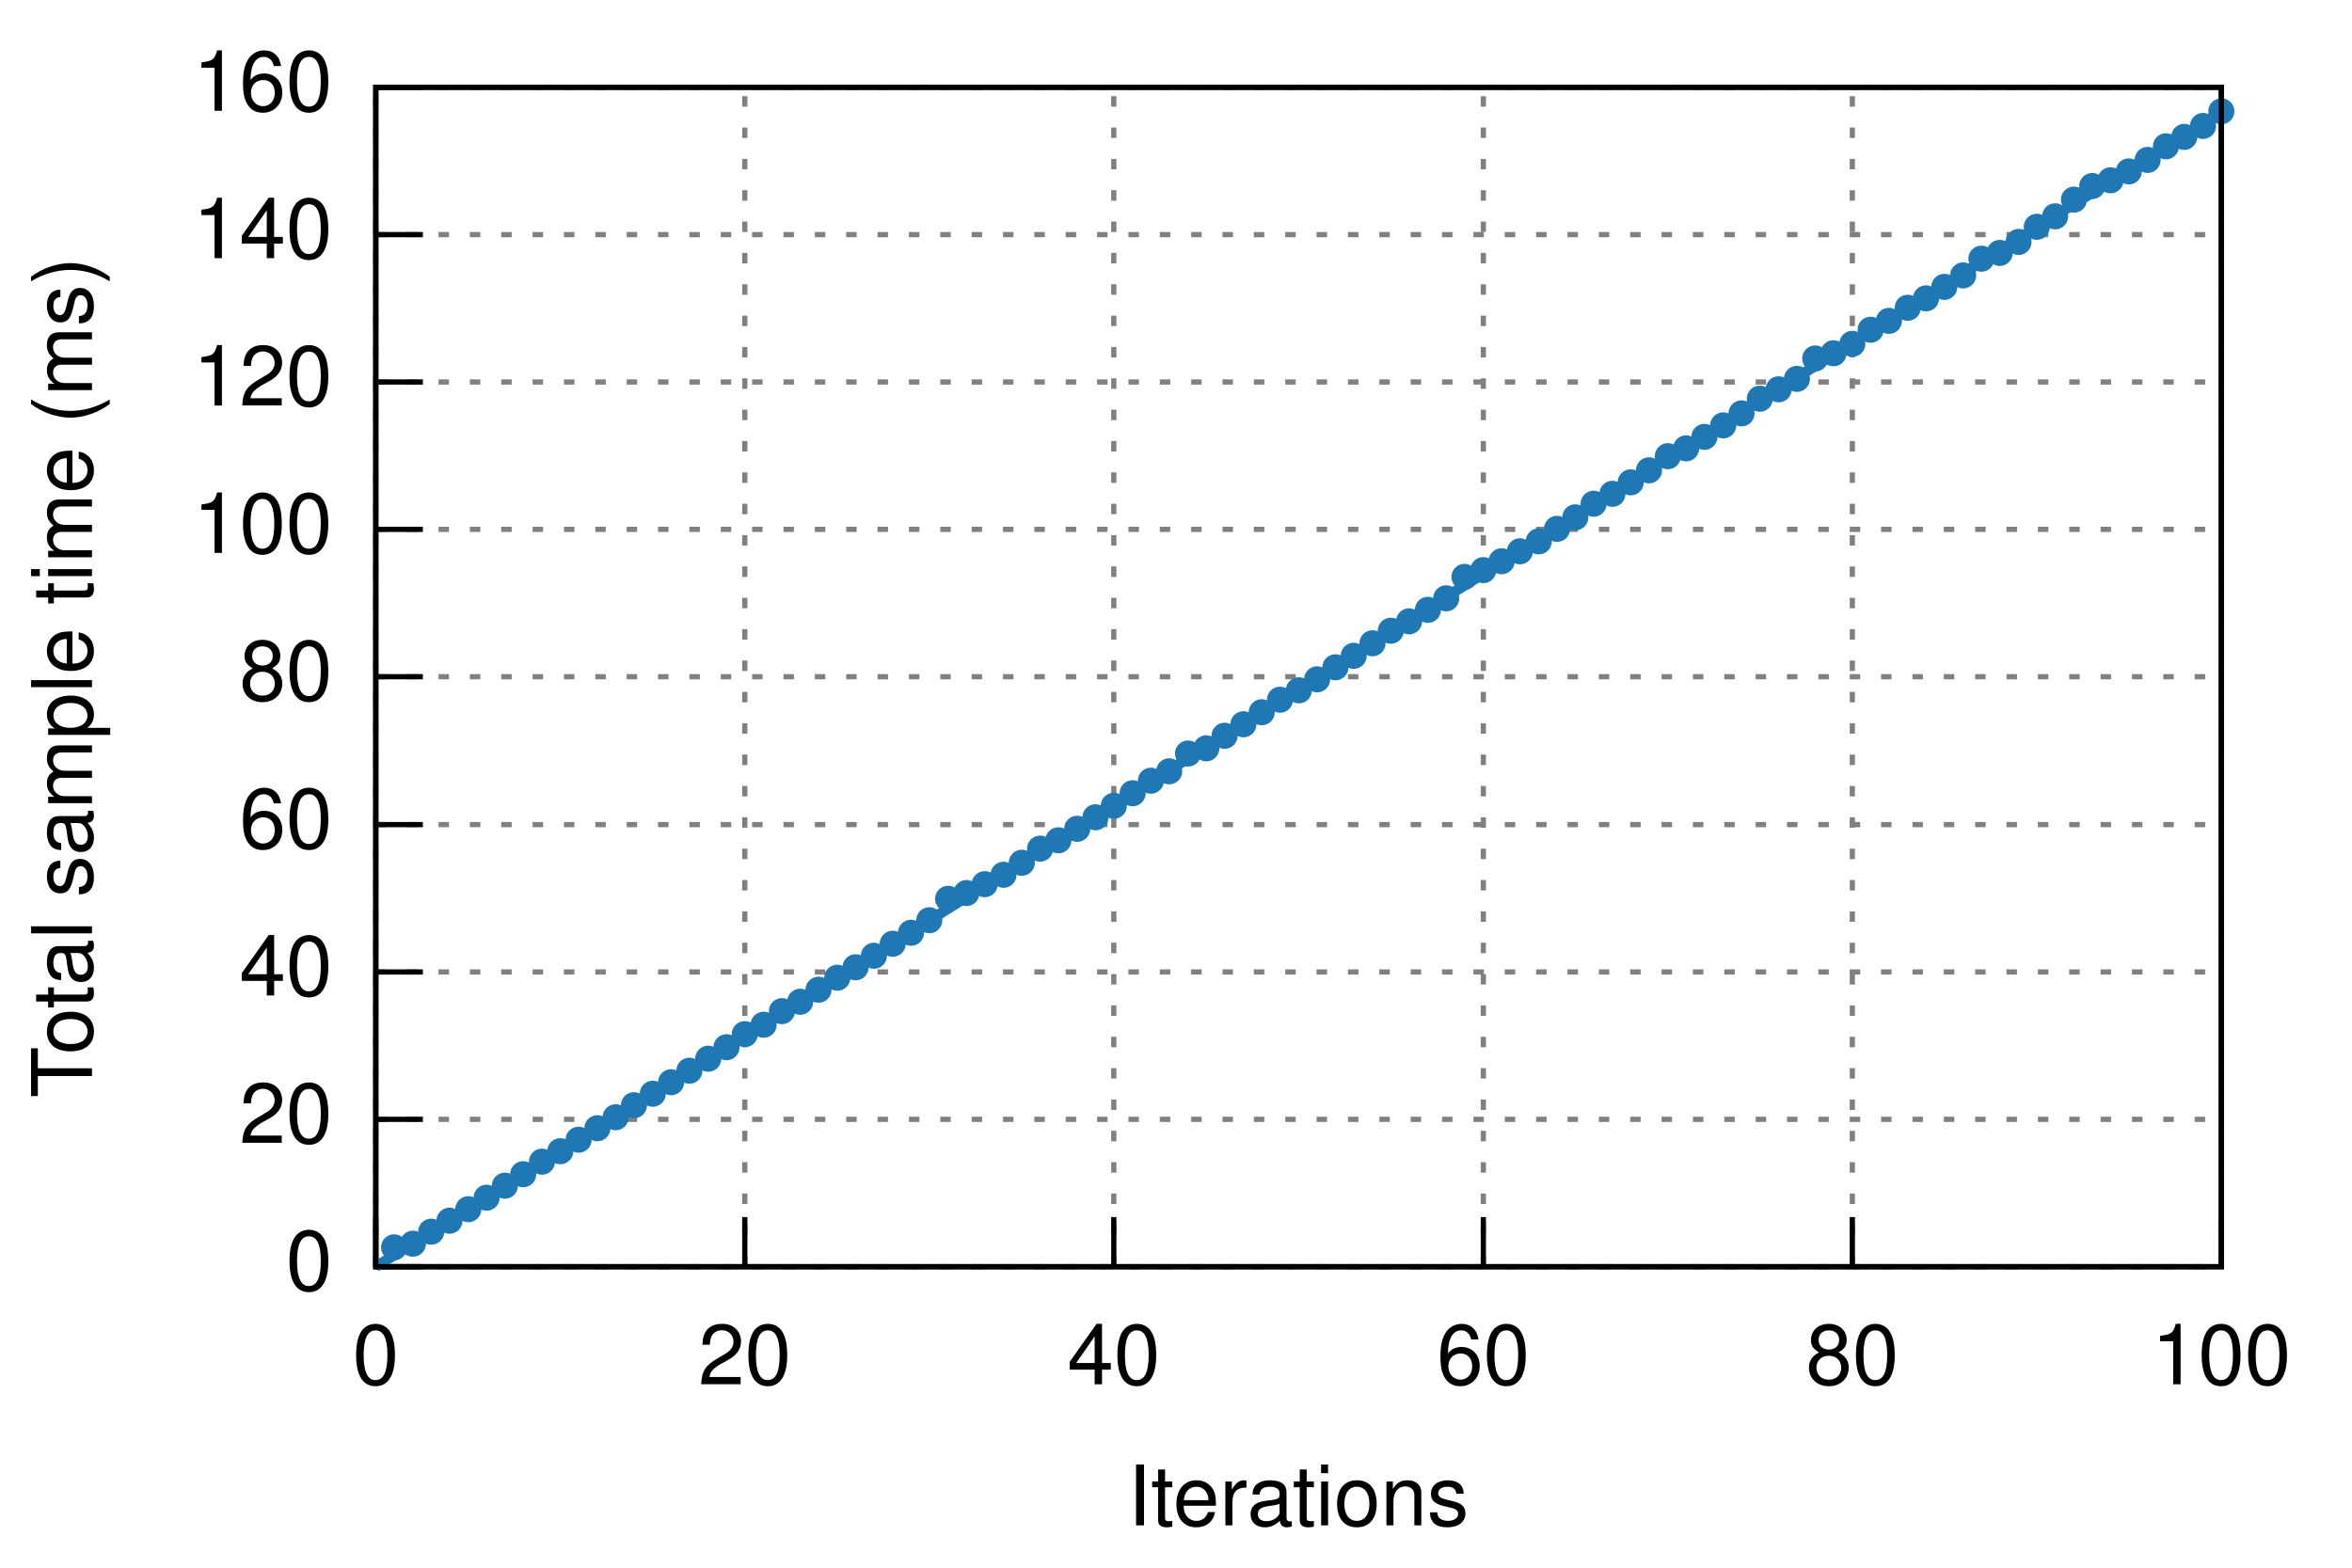
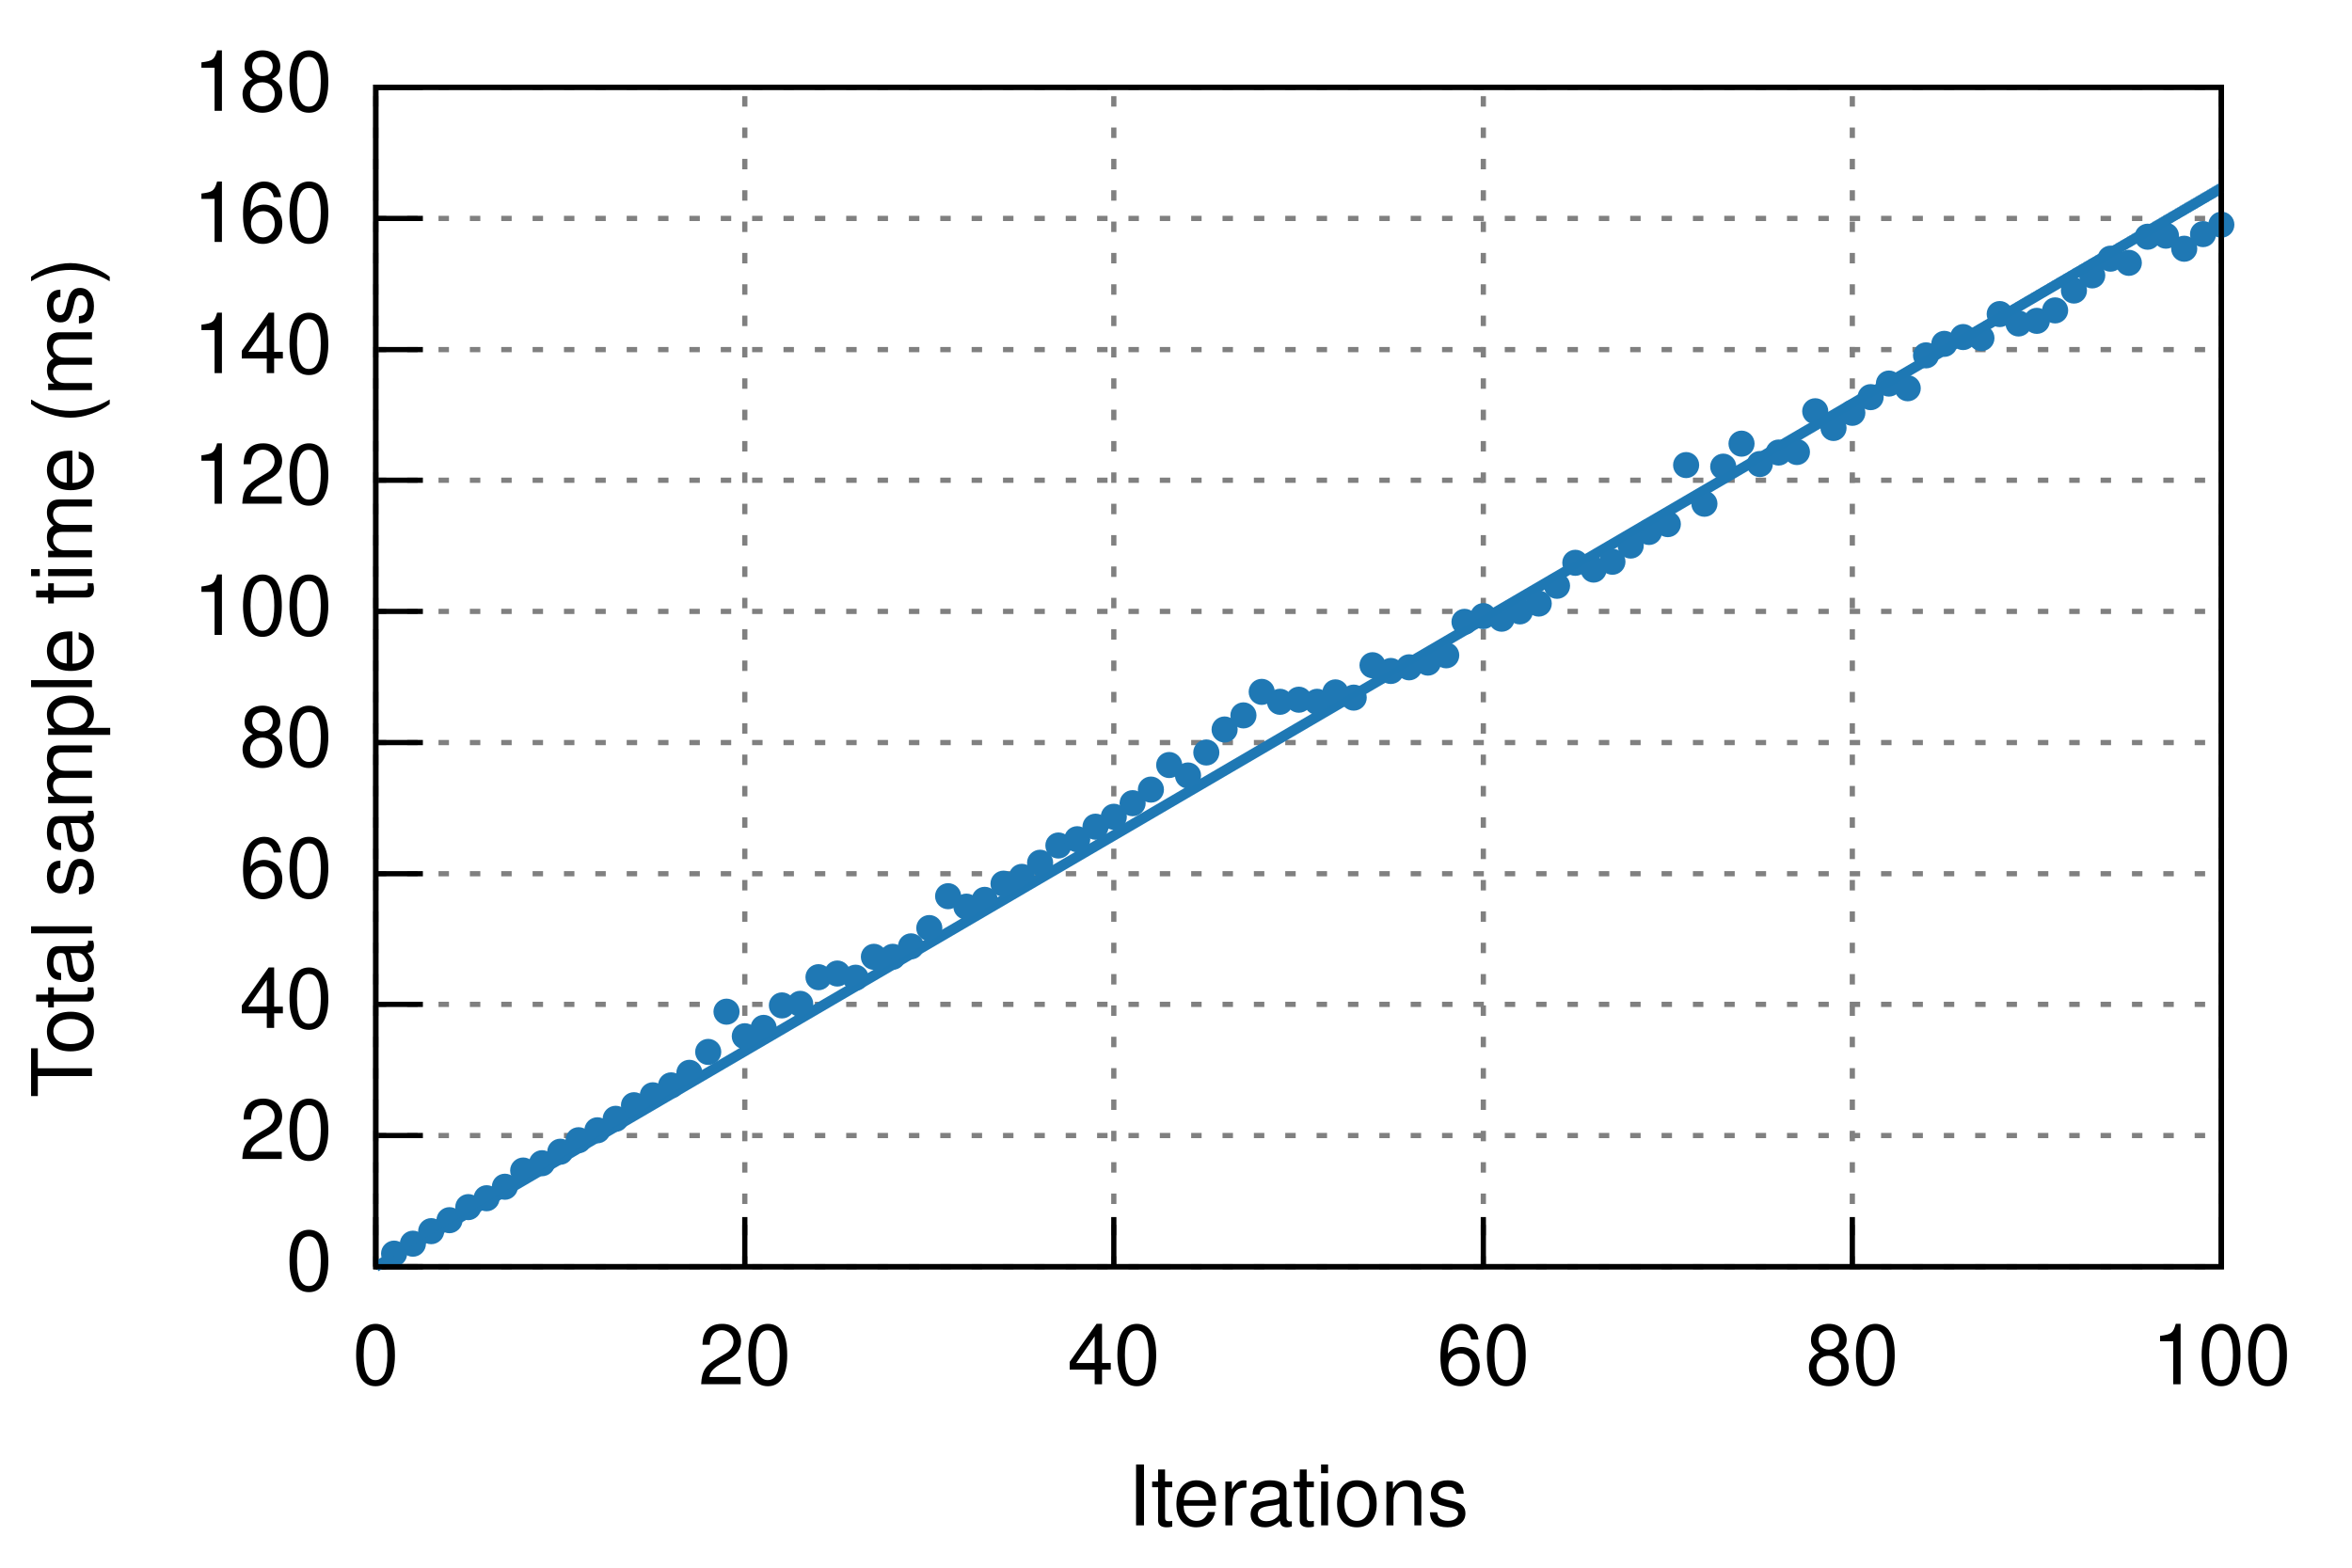
<svg xmlns="http://www.w3.org/2000/svg" xmlns:xlink="http://www.w3.org/1999/xlink" viewBox="0 0 450 300">
  <g id="gnuplot_canvas">
    <rect x="0" y="0" width="450" height="300" fill="none" />
    <defs>
      <circle id="gpDot" r="0.5" stroke-width="0.5" />
      <path id="gpPt0" stroke-width="0.222" stroke="currentColor" d="M-1,0 h2 M0,-1 v2" />
      <path id="gpPt1" stroke-width="0.222" stroke="currentColor" d="M-1,-1 L1,1 M1,-1 L-1,1" />
      <path id="gpPt2" stroke-width="0.222" stroke="currentColor" d="M-1,0 L1,0 M0,-1 L0,1 M-1,-1 L1,1 M-1,1 L1,-1" />
      <rect id="gpPt3" stroke-width="0.222" stroke="currentColor" x="-1" y="-1" width="2" height="2" />
      <rect id="gpPt4" stroke-width="0.222" stroke="currentColor" fill="currentColor" x="-1" y="-1" width="2" height="2" />
      <circle id="gpPt5" stroke-width="0.222" stroke="currentColor" cx="0" cy="0" r="1" />
      <use xlink:href="#gpPt5" id="gpPt6" fill="currentColor" stroke="none" />
      <path id="gpPt7" stroke-width="0.222" stroke="currentColor" d="M0,-1.33 L-1.33,0.67 L1.33,0.67 z" />
      <use xlink:href="#gpPt7" id="gpPt8" fill="currentColor" stroke="none" />
      <use xlink:href="#gpPt7" id="gpPt9" stroke="currentColor" transform="rotate(180)" />
      <use xlink:href="#gpPt9" id="gpPt10" fill="currentColor" stroke="none" />
      <use xlink:href="#gpPt3" id="gpPt11" stroke="currentColor" transform="rotate(45)" />
      <use xlink:href="#gpPt11" id="gpPt12" fill="currentColor" stroke="none" />
    </defs>
    <g style="fill:none; color:white; stroke:currentColor; stroke-width:1.00; stroke-linecap:butt; stroke-linejoin:miter">
</g>
    <g style="fill:none; color:black; stroke:currentColor; stroke-width:1.00; stroke-linecap:butt; stroke-linejoin:miter">
</g>
    <g style="fill:none; color:gray; stroke:currentColor; stroke-width:1.00; stroke-linecap:butt; stroke-linejoin:miter">
      <path stroke="gray" stroke-dasharray=" 2,4" class="gridline" d="M71.9,242.4 L425.0,242.4  h0.01" />
    </g>
    <g style="fill:none; color:black; stroke:currentColor; stroke-width:1.00; stroke-linecap:butt; stroke-linejoin:miter">
      <path stroke="black" d="M71.9,242.4 L80.9,242.4  h0.01" />
      <g transform="translate(63.6,246.9)" style="stroke:none; fill:black; font-family:Helvetica; font-size:12.00pt; text-anchor:end">
        <text> 0</text>
      </g>
    </g>
    <g style="fill:none; color:gray; stroke:currentColor; stroke-width:1.00; stroke-linecap:butt; stroke-linejoin:miter">
-       <path stroke="gray" stroke-dasharray=" 2,4" class="gridline" d="M71.9,214.2 L425.0,214.2  h0.01" />
-     </g>
-     <g style="fill:none; color:black; stroke:currentColor; stroke-width:1.00; stroke-linecap:butt; stroke-linejoin:miter">
-       <path stroke="black" d="M71.9,214.2 L80.9,214.2  h0.01" />
-       <g transform="translate(63.6,218.7)" style="stroke:none; fill:black; font-family:Helvetica; font-size:12.00pt; text-anchor:end">
+       <path stroke="gray" stroke-dasharray=" 2,4" class="gridline" d="M71.9,217.3 L425.0,217.3  h0.01" />
+     </g>
+     <g style="fill:none; color:black; stroke:currentColor; stroke-width:1.00; stroke-linecap:butt; stroke-linejoin:miter">
+       <path stroke="black" d="M71.9,217.3 L80.9,217.3  h0.01" />
+       <g transform="translate(63.6,221.8)" style="stroke:none; fill:black; font-family:Helvetica; font-size:12.00pt; text-anchor:end">
        <text> 20</text>
      </g>
    </g>
    <g style="fill:none; color:gray; stroke:currentColor; stroke-width:1.00; stroke-linecap:butt; stroke-linejoin:miter">
-       <path stroke="gray" stroke-dasharray=" 2,4" class="gridline" d="M71.9,186.0 L425.0,186.0  h0.01" />
-     </g>
-     <g style="fill:none; color:black; stroke:currentColor; stroke-width:1.00; stroke-linecap:butt; stroke-linejoin:miter">
-       <path stroke="black" d="M71.9,186.0 L80.9,186.0  h0.01" />
-       <g transform="translate(63.6,190.5)" style="stroke:none; fill:black; font-family:Helvetica; font-size:12.00pt; text-anchor:end">
+       <path stroke="gray" stroke-dasharray=" 2,4" class="gridline" d="M71.9,192.2 L425.0,192.2  h0.01" />
+     </g>
+     <g style="fill:none; color:black; stroke:currentColor; stroke-width:1.00; stroke-linecap:butt; stroke-linejoin:miter">
+       <path stroke="black" d="M71.9,192.2 L80.9,192.2  h0.01" />
+       <g transform="translate(63.6,196.7)" style="stroke:none; fill:black; font-family:Helvetica; font-size:12.00pt; text-anchor:end">
        <text> 40</text>
      </g>
    </g>
    <g style="fill:none; color:gray; stroke:currentColor; stroke-width:1.00; stroke-linecap:butt; stroke-linejoin:miter">
-       <path stroke="gray" stroke-dasharray=" 2,4" class="gridline" d="M71.9,157.8 L425.0,157.8  h0.01" />
-     </g>
-     <g style="fill:none; color:black; stroke:currentColor; stroke-width:1.00; stroke-linecap:butt; stroke-linejoin:miter">
-       <path stroke="black" d="M71.9,157.8 L80.9,157.8  h0.01" />
-       <g transform="translate(63.6,162.3)" style="stroke:none; fill:black; font-family:Helvetica; font-size:12.00pt; text-anchor:end">
+       <path stroke="gray" stroke-dasharray=" 2,4" class="gridline" d="M71.9,167.2 L425.0,167.2  h0.01" />
+     </g>
+     <g style="fill:none; color:black; stroke:currentColor; stroke-width:1.00; stroke-linecap:butt; stroke-linejoin:miter">
+       <path stroke="black" d="M71.9,167.2 L80.9,167.2  h0.01" />
+       <g transform="translate(63.6,171.7)" style="stroke:none; fill:black; font-family:Helvetica; font-size:12.00pt; text-anchor:end">
        <text> 60</text>
      </g>
    </g>
    <g style="fill:none; color:gray; stroke:currentColor; stroke-width:1.00; stroke-linecap:butt; stroke-linejoin:miter">
-       <path stroke="gray" stroke-dasharray=" 2,4" class="gridline" d="M71.9,129.5 L425.0,129.5  h0.01" />
-     </g>
-     <g style="fill:none; color:black; stroke:currentColor; stroke-width:1.00; stroke-linecap:butt; stroke-linejoin:miter">
-       <path stroke="black" d="M71.9,129.5 L80.9,129.5  h0.01" />
-       <g transform="translate(63.6,134.0)" style="stroke:none; fill:black; font-family:Helvetica; font-size:12.00pt; text-anchor:end">
+       <path stroke="gray" stroke-dasharray=" 2,4" class="gridline" d="M71.9,142.1 L425.0,142.1  h0.01" />
+     </g>
+     <g style="fill:none; color:black; stroke:currentColor; stroke-width:1.00; stroke-linecap:butt; stroke-linejoin:miter">
+       <path stroke="black" d="M71.9,142.1 L80.9,142.1  h0.01" />
+       <g transform="translate(63.6,146.6)" style="stroke:none; fill:black; font-family:Helvetica; font-size:12.00pt; text-anchor:end">
        <text> 80</text>
      </g>
    </g>
    <g style="fill:none; color:gray; stroke:currentColor; stroke-width:1.00; stroke-linecap:butt; stroke-linejoin:miter">
-       <path stroke="gray" stroke-dasharray=" 2,4" class="gridline" d="M71.9,101.3 L425.0,101.3  h0.01" />
-     </g>
-     <g style="fill:none; color:black; stroke:currentColor; stroke-width:1.00; stroke-linecap:butt; stroke-linejoin:miter">
-       <path stroke="black" d="M71.9,101.3 L80.9,101.3  h0.01" />
-       <g transform="translate(63.6,105.8)" style="stroke:none; fill:black; font-family:Helvetica; font-size:12.00pt; text-anchor:end">
+       <path stroke="gray" stroke-dasharray=" 2,4" class="gridline" d="M71.9,117.0 L425.0,117.0  h0.01" />
+     </g>
+     <g style="fill:none; color:black; stroke:currentColor; stroke-width:1.00; stroke-linecap:butt; stroke-linejoin:miter">
+       <path stroke="black" d="M71.9,117.0 L80.9,117.0  h0.01" />
+       <g transform="translate(63.6,121.5)" style="stroke:none; fill:black; font-family:Helvetica; font-size:12.00pt; text-anchor:end">
        <text> 100</text>
      </g>
    </g>
    <g style="fill:none; color:gray; stroke:currentColor; stroke-width:1.00; stroke-linecap:butt; stroke-linejoin:miter">
-       <path stroke="gray" stroke-dasharray=" 2,4" class="gridline" d="M71.9,73.1 L425.0,73.1  h0.01" />
-     </g>
-     <g style="fill:none; color:black; stroke:currentColor; stroke-width:1.00; stroke-linecap:butt; stroke-linejoin:miter">
-       <path stroke="black" d="M71.9,73.1 L80.9,73.1  h0.01" />
-       <g transform="translate(63.6,77.6)" style="stroke:none; fill:black; font-family:Helvetica; font-size:12.00pt; text-anchor:end">
+       <path stroke="gray" stroke-dasharray=" 2,4" class="gridline" d="M71.9,91.9 L425.0,91.9  h0.01" />
+     </g>
+     <g style="fill:none; color:black; stroke:currentColor; stroke-width:1.00; stroke-linecap:butt; stroke-linejoin:miter">
+       <path stroke="black" d="M71.9,91.9 L80.9,91.9  h0.01" />
+       <g transform="translate(63.6,96.4)" style="stroke:none; fill:black; font-family:Helvetica; font-size:12.00pt; text-anchor:end">
        <text> 120</text>
      </g>
    </g>
    <g style="fill:none; color:gray; stroke:currentColor; stroke-width:1.00; stroke-linecap:butt; stroke-linejoin:miter">
-       <path stroke="gray" stroke-dasharray=" 2,4" class="gridline" d="M71.9,44.9 L425.0,44.9  h0.01" />
-     </g>
-     <g style="fill:none; color:black; stroke:currentColor; stroke-width:1.00; stroke-linecap:butt; stroke-linejoin:miter">
-       <path stroke="black" d="M71.9,44.9 L80.9,44.9  h0.01" />
-       <g transform="translate(63.6,49.4)" style="stroke:none; fill:black; font-family:Helvetica; font-size:12.00pt; text-anchor:end">
+       <path stroke="gray" stroke-dasharray=" 2,4" class="gridline" d="M71.9,66.9 L425.0,66.9  h0.01" />
+     </g>
+     <g style="fill:none; color:black; stroke:currentColor; stroke-width:1.00; stroke-linecap:butt; stroke-linejoin:miter">
+       <path stroke="black" d="M71.9,66.9 L80.9,66.9  h0.01" />
+       <g transform="translate(63.6,71.4)" style="stroke:none; fill:black; font-family:Helvetica; font-size:12.00pt; text-anchor:end">
        <text> 140</text>
+       </g>
+     </g>
+     <g style="fill:none; color:gray; stroke:currentColor; stroke-width:1.00; stroke-linecap:butt; stroke-linejoin:miter">
+       <path stroke="gray" stroke-dasharray=" 2,4" class="gridline" d="M71.9,41.8 L425.0,41.8  h0.01" />
+     </g>
+     <g style="fill:none; color:black; stroke:currentColor; stroke-width:1.00; stroke-linecap:butt; stroke-linejoin:miter">
+       <path stroke="black" d="M71.9,41.8 L80.9,41.8  h0.01" />
+       <g transform="translate(63.6,46.3)" style="stroke:none; fill:black; font-family:Helvetica; font-size:12.00pt; text-anchor:end">
+         <text> 160</text>
      </g>
    </g>
    <g style="fill:none; color:gray; stroke:currentColor; stroke-width:1.00; stroke-linecap:butt; stroke-linejoin:miter">
      <path stroke="gray" stroke-dasharray=" 2,4" class="gridline" d="M71.9,16.7 L425.0,16.7  h0.01" />
    </g>
    <g style="fill:none; color:black; stroke:currentColor; stroke-width:1.00; stroke-linecap:butt; stroke-linejoin:miter">
      <path stroke="black" d="M71.9,16.7 L80.9,16.7  h0.01" />
      <g transform="translate(63.6,21.2)" style="stroke:none; fill:black; font-family:Helvetica; font-size:12.00pt; text-anchor:end">
-         <text> 160</text>
+         <text> 180</text>
      </g>
    </g>
    <g style="fill:none; color:gray; stroke:currentColor; stroke-width:1.00; stroke-linecap:butt; stroke-linejoin:miter">
      <path stroke="gray" stroke-dasharray=" 2,4" class="gridline" d="M71.9,242.4 L71.9,16.7  h0.01" />
    </g>
    <g style="fill:none; color:black; stroke:currentColor; stroke-width:1.00; stroke-linecap:butt; stroke-linejoin:miter">
      <path stroke="black" d="M71.9,242.4 L71.9,233.4  h0.01" />
      <g transform="translate(71.9,264.9)" style="stroke:none; fill:black; font-family:Helvetica; font-size:12.00pt; text-anchor:middle">
        <text> 0</text>
      </g>
    </g>
    <g style="fill:none; color:gray; stroke:currentColor; stroke-width:1.00; stroke-linecap:butt; stroke-linejoin:miter">
      <path stroke="gray" stroke-dasharray=" 2,4" class="gridline" d="M142.5,242.4 L142.5,16.7  h0.01" />
    </g>
    <g style="fill:none; color:black; stroke:currentColor; stroke-width:1.00; stroke-linecap:butt; stroke-linejoin:miter">
      <path stroke="black" d="M142.5,242.4 L142.5,233.4  h0.01" />
      <g transform="translate(142.5,264.9)" style="stroke:none; fill:black; font-family:Helvetica; font-size:12.00pt; text-anchor:middle">
        <text> 20</text>
      </g>
    </g>
    <g style="fill:none; color:gray; stroke:currentColor; stroke-width:1.00; stroke-linecap:butt; stroke-linejoin:miter">
      <path stroke="gray" stroke-dasharray=" 2,4" class="gridline" d="M213.1,242.4 L213.1,16.7  h0.01" />
    </g>
    <g style="fill:none; color:black; stroke:currentColor; stroke-width:1.00; stroke-linecap:butt; stroke-linejoin:miter">
      <path stroke="black" d="M213.1,242.4 L213.1,233.4  h0.01" />
      <g transform="translate(213.1,264.9)" style="stroke:none; fill:black; font-family:Helvetica; font-size:12.00pt; text-anchor:middle">
        <text> 40</text>
      </g>
    </g>
    <g style="fill:none; color:gray; stroke:currentColor; stroke-width:1.00; stroke-linecap:butt; stroke-linejoin:miter">
      <path stroke="gray" stroke-dasharray=" 2,4" class="gridline" d="M283.8,242.4 L283.8,16.7  h0.01" />
    </g>
    <g style="fill:none; color:black; stroke:currentColor; stroke-width:1.00; stroke-linecap:butt; stroke-linejoin:miter">
      <path stroke="black" d="M283.8,242.4 L283.8,233.4  h0.01" />
      <g transform="translate(283.8,264.9)" style="stroke:none; fill:black; font-family:Helvetica; font-size:12.00pt; text-anchor:middle">
        <text> 60</text>
      </g>
    </g>
    <g style="fill:none; color:gray; stroke:currentColor; stroke-width:1.00; stroke-linecap:butt; stroke-linejoin:miter">
      <path stroke="gray" stroke-dasharray=" 2,4" class="gridline" d="M354.4,242.4 L354.4,16.7  h0.01" />
    </g>
    <g style="fill:none; color:black; stroke:currentColor; stroke-width:1.00; stroke-linecap:butt; stroke-linejoin:miter">
      <path stroke="black" d="M354.4,242.4 L354.4,233.4  h0.01" />
      <g transform="translate(354.4,264.9)" style="stroke:none; fill:black; font-family:Helvetica; font-size:12.00pt; text-anchor:middle">
        <text> 80</text>
      </g>
    </g>
    <g style="fill:none; color:gray; stroke:currentColor; stroke-width:1.00; stroke-linecap:butt; stroke-linejoin:miter">
      <path stroke="gray" stroke-dasharray=" 2,4" class="gridline" d="M425.0,242.4 L425.0,16.7  h0.01" />
    </g>
    <g style="fill:none; color:black; stroke:currentColor; stroke-width:1.00; stroke-linecap:butt; stroke-linejoin:miter">
      <path stroke="black" d="M425.0,242.4 L425.0,233.4  h0.01" />
      <g transform="translate(425.0,264.9)" style="stroke:none; fill:black; font-family:Helvetica; font-size:12.00pt; text-anchor:middle">
        <text> 100</text>
      </g>
      <path stroke="black" d="M71.9,16.7 L71.9,242.4 L425.0,242.4 L425.0,16.7 L71.9,16.7 Z  h0.01" />
      <g transform="translate(17.6,129.6) rotate(270)" style="stroke:none; fill:black; font-family:Helvetica; font-size:12.00pt; text-anchor:middle">
        <text>Total sample time (ms)</text>
      </g>
      <g transform="translate(248.4,291.9)" style="stroke:none; fill:black; font-family:Helvetica; font-size:12.00pt; text-anchor:middle">
        <text>Iterations</text>
      </g>
    </g>
    <g id="gnuplot_plot_1">
      <g style="fill:none; color:red; stroke:currentColor; stroke-width:1.00; stroke-linecap:butt; stroke-linejoin:miter">
-         <use xlink:href="#gpPt6" transform="translate(75.4,238.7) scale(2.25)" color="rgb( 31, 120, 180)" />
+         <use xlink:href="#gpPt6" transform="translate(75.4,239.9) scale(2.25)" color="rgb( 31, 120, 180)" />
        <use xlink:href="#gpPt6" transform="translate(79.0,238.0) scale(2.25)" color="rgb( 31, 120, 180)" />
-         <use xlink:href="#gpPt6" transform="translate(82.5,235.7) scale(2.25)" color="rgb( 31, 120, 180)" />
-         <use xlink:href="#gpPt6" transform="translate(86.0,233.6) scale(2.25)" color="rgb( 31, 120, 180)" />
-         <use xlink:href="#gpPt6" transform="translate(89.6,231.4) scale(2.25)" color="rgb( 31, 120, 180)" />
-         <use xlink:href="#gpPt6" transform="translate(93.1,229.2) scale(2.25)" color="rgb( 31, 120, 180)" />
-         <use xlink:href="#gpPt6" transform="translate(96.6,226.9) scale(2.25)" color="rgb( 31, 120, 180)" />
-         <use xlink:href="#gpPt6" transform="translate(100.1,224.7) scale(2.25)" color="rgb( 31, 120, 180)" />
-         <use xlink:href="#gpPt6" transform="translate(103.7,222.3) scale(2.25)" color="rgb( 31, 120, 180)" />
-         <use xlink:href="#gpPt6" transform="translate(107.2,220.3) scale(2.25)" color="rgb( 31, 120, 180)" />
-         <use xlink:href="#gpPt6" transform="translate(110.7,218.1) scale(2.25)" color="rgb( 31, 120, 180)" />
-         <use xlink:href="#gpPt6" transform="translate(114.3,215.9) scale(2.25)" color="rgb( 31, 120, 180)" />
-         <use xlink:href="#gpPt6" transform="translate(117.8,213.8) scale(2.25)" color="rgb( 31, 120, 180)" />
+         <use xlink:href="#gpPt6" transform="translate(82.5,235.6) scale(2.25)" color="rgb( 31, 120, 180)" />
+         <use xlink:href="#gpPt6" transform="translate(86.0,233.5) scale(2.25)" color="rgb( 31, 120, 180)" />
+         <use xlink:href="#gpPt6" transform="translate(89.6,231.0) scale(2.25)" color="rgb( 31, 120, 180)" />
+         <use xlink:href="#gpPt6" transform="translate(93.1,229.3) scale(2.25)" color="rgb( 31, 120, 180)" />
+         <use xlink:href="#gpPt6" transform="translate(96.6,227.1) scale(2.25)" color="rgb( 31, 120, 180)" />
+         <use xlink:href="#gpPt6" transform="translate(100.1,224.0) scale(2.25)" color="rgb( 31, 120, 180)" />
+         <use xlink:href="#gpPt6" transform="translate(103.7,222.6) scale(2.25)" color="rgb( 31, 120, 180)" />
+         <use xlink:href="#gpPt6" transform="translate(107.2,220.4) scale(2.25)" color="rgb( 31, 120, 180)" />
+         <use xlink:href="#gpPt6" transform="translate(110.7,218.2) scale(2.25)" color="rgb( 31, 120, 180)" />
+         <use xlink:href="#gpPt6" transform="translate(114.3,216.3) scale(2.25)" color="rgb( 31, 120, 180)" />
+         <use xlink:href="#gpPt6" transform="translate(117.8,214.1) scale(2.25)" color="rgb( 31, 120, 180)" />
        <use xlink:href="#gpPt6" transform="translate(121.3,211.5) scale(2.25)" color="rgb( 31, 120, 180)" />
-         <use xlink:href="#gpPt6" transform="translate(124.9,209.3) scale(2.25)" color="rgb( 31, 120, 180)" />
-         <use xlink:href="#gpPt6" transform="translate(128.4,207.1) scale(2.25)" color="rgb( 31, 120, 180)" />
-         <use xlink:href="#gpPt6" transform="translate(131.9,204.9) scale(2.25)" color="rgb( 31, 120, 180)" />
-         <use xlink:href="#gpPt6" transform="translate(135.5,202.6) scale(2.25)" color="rgb( 31, 120, 180)" />
-         <use xlink:href="#gpPt6" transform="translate(139.0,200.4) scale(2.25)" color="rgb( 31, 120, 180)" />
-         <use xlink:href="#gpPt6" transform="translate(142.5,197.9) scale(2.25)" color="rgb( 31, 120, 180)" />
-         <use xlink:href="#gpPt6" transform="translate(146.1,196.1) scale(2.25)" color="rgb( 31, 120, 180)" />
-         <use xlink:href="#gpPt6" transform="translate(149.6,193.5) scale(2.25)" color="rgb( 31, 120, 180)" />
-         <use xlink:href="#gpPt6" transform="translate(153.1,191.7) scale(2.25)" color="rgb( 31, 120, 180)" />
-         <use xlink:href="#gpPt6" transform="translate(156.6,189.4) scale(2.25)" color="rgb( 31, 120, 180)" />
-         <use xlink:href="#gpPt6" transform="translate(160.2,187.1) scale(2.25)" color="rgb( 31, 120, 180)" />
-         <use xlink:href="#gpPt6" transform="translate(163.7,185.1) scale(2.25)" color="rgb( 31, 120, 180)" />
-         <use xlink:href="#gpPt6" transform="translate(167.2,182.9) scale(2.25)" color="rgb( 31, 120, 180)" />
-         <use xlink:href="#gpPt6" transform="translate(170.8,180.6) scale(2.25)" color="rgb( 31, 120, 180)" />
-         <use xlink:href="#gpPt6" transform="translate(174.3,178.5) scale(2.25)" color="rgb( 31, 120, 180)" />
-         <use xlink:href="#gpPt6" transform="translate(177.8,176.1) scale(2.25)" color="rgb( 31, 120, 180)" />
-         <use xlink:href="#gpPt6" transform="translate(181.4,172.0) scale(2.25)" color="rgb( 31, 120, 180)" />
-         <use xlink:href="#gpPt6" transform="translate(184.9,170.9) scale(2.25)" color="rgb( 31, 120, 180)" />
-         <use xlink:href="#gpPt6" transform="translate(188.4,169.2) scale(2.25)" color="rgb( 31, 120, 180)" />
-         <use xlink:href="#gpPt6" transform="translate(192.0,167.4) scale(2.25)" color="rgb( 31, 120, 180)" />
-         <use xlink:href="#gpPt6" transform="translate(195.5,165.1) scale(2.25)" color="rgb( 31, 120, 180)" />
-         <use xlink:href="#gpPt6" transform="translate(199.0,162.4) scale(2.25)" color="rgb( 31, 120, 180)" />
-         <use xlink:href="#gpPt6" transform="translate(202.5,160.8) scale(2.25)" color="rgb( 31, 120, 180)" />
-         <use xlink:href="#gpPt6" transform="translate(206.1,158.6) scale(2.25)" color="rgb( 31, 120, 180)" />
-         <use xlink:href="#gpPt6" transform="translate(209.6,156.4) scale(2.25)" color="rgb( 31, 120, 180)" />
-         <use xlink:href="#gpPt6" transform="translate(213.1,154.2) scale(2.25)" color="rgb( 31, 120, 180)" />
-         <use xlink:href="#gpPt6" transform="translate(216.7,151.8) scale(2.25)" color="rgb( 31, 120, 180)" />
-         <use xlink:href="#gpPt6" transform="translate(220.2,149.4) scale(2.25)" color="rgb( 31, 120, 180)" />
-         <use xlink:href="#gpPt6" transform="translate(223.7,147.6) scale(2.25)" color="rgb( 31, 120, 180)" />
-         <use xlink:href="#gpPt6" transform="translate(227.3,144.2) scale(2.25)" color="rgb( 31, 120, 180)" />
-         <use xlink:href="#gpPt6" transform="translate(230.8,143.2) scale(2.25)" color="rgb( 31, 120, 180)" />
-         <use xlink:href="#gpPt6" transform="translate(234.3,140.8) scale(2.25)" color="rgb( 31, 120, 180)" />
-         <use xlink:href="#gpPt6" transform="translate(237.9,138.6) scale(2.25)" color="rgb( 31, 120, 180)" />
-         <use xlink:href="#gpPt6" transform="translate(241.4,136.3) scale(2.25)" color="rgb( 31, 120, 180)" />
-         <use xlink:href="#gpPt6" transform="translate(244.9,133.9) scale(2.25)" color="rgb( 31, 120, 180)" />
-         <use xlink:href="#gpPt6" transform="translate(248.5,132.1) scale(2.25)" color="rgb( 31, 120, 180)" />
-         <use xlink:href="#gpPt6" transform="translate(252.0,130.0) scale(2.25)" color="rgb( 31, 120, 180)" />
-         <use xlink:href="#gpPt6" transform="translate(255.5,127.7) scale(2.25)" color="rgb( 31, 120, 180)" />
-         <use xlink:href="#gpPt6" transform="translate(259.0,125.5) scale(2.25)" color="rgb( 31, 120, 180)" />
-         <use xlink:href="#gpPt6" transform="translate(262.6,123.1) scale(2.25)" color="rgb( 31, 120, 180)" />
-         <use xlink:href="#gpPt6" transform="translate(266.1,120.7) scale(2.25)" color="rgb( 31, 120, 180)" />
-         <use xlink:href="#gpPt6" transform="translate(269.6,118.9) scale(2.25)" color="rgb( 31, 120, 180)" />
-         <use xlink:href="#gpPt6" transform="translate(273.2,116.7) scale(2.25)" color="rgb( 31, 120, 180)" />
-         <use xlink:href="#gpPt6" transform="translate(276.7,114.5) scale(2.25)" color="rgb( 31, 120, 180)" />
-         <use xlink:href="#gpPt6" transform="translate(280.2,110.4) scale(2.25)" color="rgb( 31, 120, 180)" />
-         <use xlink:href="#gpPt6" transform="translate(283.8,109.1) scale(2.25)" color="rgb( 31, 120, 180)" />
-         <use xlink:href="#gpPt6" transform="translate(287.3,107.4) scale(2.25)" color="rgb( 31, 120, 180)" />
-         <use xlink:href="#gpPt6" transform="translate(290.8,105.5) scale(2.25)" color="rgb( 31, 120, 180)" />
-         <use xlink:href="#gpPt6" transform="translate(294.4,103.6) scale(2.25)" color="rgb( 31, 120, 180)" />
-         <use xlink:href="#gpPt6" transform="translate(297.9,101.2) scale(2.25)" color="rgb( 31, 120, 180)" />
-         <use xlink:href="#gpPt6" transform="translate(301.4,99.0) scale(2.25)" color="rgb( 31, 120, 180)" />
-         <use xlink:href="#gpPt6" transform="translate(304.9,96.4) scale(2.25)" color="rgb( 31, 120, 180)" />
-         <use xlink:href="#gpPt6" transform="translate(308.5,94.5) scale(2.25)" color="rgb( 31, 120, 180)" />
-         <use xlink:href="#gpPt6" transform="translate(312.0,92.3) scale(2.25)" color="rgb( 31, 120, 180)" />
-         <use xlink:href="#gpPt6" transform="translate(315.5,90.0) scale(2.25)" color="rgb( 31, 120, 180)" />
-         <use xlink:href="#gpPt6" transform="translate(319.1,87.3) scale(2.25)" color="rgb( 31, 120, 180)" />
-         <use xlink:href="#gpPt6" transform="translate(322.6,85.8) scale(2.25)" color="rgb( 31, 120, 180)" />
-         <use xlink:href="#gpPt6" transform="translate(326.1,83.6) scale(2.25)" color="rgb( 31, 120, 180)" />
-         <use xlink:href="#gpPt6" transform="translate(329.7,81.4) scale(2.25)" color="rgb( 31, 120, 180)" />
-         <use xlink:href="#gpPt6" transform="translate(333.2,79.1) scale(2.25)" color="rgb( 31, 120, 180)" />
-         <use xlink:href="#gpPt6" transform="translate(336.7,76.3) scale(2.25)" color="rgb( 31, 120, 180)" />
-         <use xlink:href="#gpPt6" transform="translate(340.3,74.5) scale(2.25)" color="rgb( 31, 120, 180)" />
-         <use xlink:href="#gpPt6" transform="translate(343.8,72.5) scale(2.25)" color="rgb( 31, 120, 180)" />
-         <use xlink:href="#gpPt6" transform="translate(347.3,68.6) scale(2.25)" color="rgb( 31, 120, 180)" />
-         <use xlink:href="#gpPt6" transform="translate(350.8,67.6) scale(2.25)" color="rgb( 31, 120, 180)" />
-         <use xlink:href="#gpPt6" transform="translate(354.4,65.8) scale(2.25)" color="rgb( 31, 120, 180)" />
-         <use xlink:href="#gpPt6" transform="translate(357.9,63.1) scale(2.25)" color="rgb( 31, 120, 180)" />
-         <use xlink:href="#gpPt6" transform="translate(361.4,61.4) scale(2.25)" color="rgb( 31, 120, 180)" />
-         <use xlink:href="#gpPt6" transform="translate(365.0,58.9) scale(2.25)" color="rgb( 31, 120, 180)" />
-         <use xlink:href="#gpPt6" transform="translate(368.5,57.1) scale(2.25)" color="rgb( 31, 120, 180)" />
-         <use xlink:href="#gpPt6" transform="translate(372.0,54.9) scale(2.25)" color="rgb( 31, 120, 180)" />
-         <use xlink:href="#gpPt6" transform="translate(375.6,52.7) scale(2.25)" color="rgb( 31, 120, 180)" />
-         <use xlink:href="#gpPt6" transform="translate(379.1,49.5) scale(2.25)" color="rgb( 31, 120, 180)" />
-         <use xlink:href="#gpPt6" transform="translate(382.6,48.4) scale(2.25)" color="rgb( 31, 120, 180)" />
-         <use xlink:href="#gpPt6" transform="translate(386.2,46.3) scale(2.25)" color="rgb( 31, 120, 180)" />
-         <use xlink:href="#gpPt6" transform="translate(389.7,43.4) scale(2.25)" color="rgb( 31, 120, 180)" />
-         <use xlink:href="#gpPt6" transform="translate(393.2,41.4) scale(2.25)" color="rgb( 31, 120, 180)" />
-         <use xlink:href="#gpPt6" transform="translate(396.8,38.2) scale(2.25)" color="rgb( 31, 120, 180)" />
-         <use xlink:href="#gpPt6" transform="translate(400.3,35.6) scale(2.25)" color="rgb( 31, 120, 180)" />
-         <use xlink:href="#gpPt6" transform="translate(403.8,34.5) scale(2.25)" color="rgb( 31, 120, 180)" />
-         <use xlink:href="#gpPt6" transform="translate(407.3,32.8) scale(2.25)" color="rgb( 31, 120, 180)" />
-         <use xlink:href="#gpPt6" transform="translate(410.9,30.6) scale(2.25)" color="rgb( 31, 120, 180)" />
-         <use xlink:href="#gpPt6" transform="translate(414.4,28.0) scale(2.25)" color="rgb( 31, 120, 180)" />
-         <use xlink:href="#gpPt6" transform="translate(417.9,26.2) scale(2.25)" color="rgb( 31, 120, 180)" />
-         <use xlink:href="#gpPt6" transform="translate(421.5,24.1) scale(2.25)" color="rgb( 31, 120, 180)" />
-         <use xlink:href="#gpPt6" transform="translate(425.0,21.3) scale(2.25)" color="rgb( 31, 120, 180)" />
+         <use xlink:href="#gpPt6" transform="translate(124.9,209.6) scale(2.25)" color="rgb( 31, 120, 180)" />
+         <use xlink:href="#gpPt6" transform="translate(128.4,207.7) scale(2.25)" color="rgb( 31, 120, 180)" />
+         <use xlink:href="#gpPt6" transform="translate(131.9,205.3) scale(2.25)" color="rgb( 31, 120, 180)" />
+         <use xlink:href="#gpPt6" transform="translate(135.5,201.3) scale(2.25)" color="rgb( 31, 120, 180)" />
+         <use xlink:href="#gpPt6" transform="translate(139.0,193.6) scale(2.25)" color="rgb( 31, 120, 180)" />
+         <use xlink:href="#gpPt6" transform="translate(142.5,198.3) scale(2.25)" color="rgb( 31, 120, 180)" />
+         <use xlink:href="#gpPt6" transform="translate(146.1,196.7) scale(2.25)" color="rgb( 31, 120, 180)" />
+         <use xlink:href="#gpPt6" transform="translate(149.6,192.4) scale(2.25)" color="rgb( 31, 120, 180)" />
+         <use xlink:href="#gpPt6" transform="translate(153.1,192.1) scale(2.25)" color="rgb( 31, 120, 180)" />
+         <use xlink:href="#gpPt6" transform="translate(156.6,187.0) scale(2.25)" color="rgb( 31, 120, 180)" />
+         <use xlink:href="#gpPt6" transform="translate(160.2,186.3) scale(2.25)" color="rgb( 31, 120, 180)" />
+         <use xlink:href="#gpPt6" transform="translate(163.7,187.1) scale(2.25)" color="rgb( 31, 120, 180)" />
+         <use xlink:href="#gpPt6" transform="translate(167.2,183.1) scale(2.25)" color="rgb( 31, 120, 180)" />
+         <use xlink:href="#gpPt6" transform="translate(170.8,183.1) scale(2.25)" color="rgb( 31, 120, 180)" />
+         <use xlink:href="#gpPt6" transform="translate(174.3,181.1) scale(2.25)" color="rgb( 31, 120, 180)" />
+         <use xlink:href="#gpPt6" transform="translate(177.8,177.6) scale(2.25)" color="rgb( 31, 120, 180)" />
+         <use xlink:href="#gpPt6" transform="translate(181.4,171.5) scale(2.25)" color="rgb( 31, 120, 180)" />
+         <use xlink:href="#gpPt6" transform="translate(184.9,173.5) scale(2.25)" color="rgb( 31, 120, 180)" />
+         <use xlink:href="#gpPt6" transform="translate(188.4,172.2) scale(2.25)" color="rgb( 31, 120, 180)" />
+         <use xlink:href="#gpPt6" transform="translate(192.0,169.1) scale(2.25)" color="rgb( 31, 120, 180)" />
+         <use xlink:href="#gpPt6" transform="translate(195.5,167.8) scale(2.25)" color="rgb( 31, 120, 180)" />
+         <use xlink:href="#gpPt6" transform="translate(199.0,165.1) scale(2.25)" color="rgb( 31, 120, 180)" />
+         <use xlink:href="#gpPt6" transform="translate(202.5,161.8) scale(2.25)" color="rgb( 31, 120, 180)" />
+         <use xlink:href="#gpPt6" transform="translate(206.1,160.6) scale(2.25)" color="rgb( 31, 120, 180)" />
+         <use xlink:href="#gpPt6" transform="translate(209.6,158.2) scale(2.25)" color="rgb( 31, 120, 180)" />
+         <use xlink:href="#gpPt6" transform="translate(213.1,156.3) scale(2.25)" color="rgb( 31, 120, 180)" />
+         <use xlink:href="#gpPt6" transform="translate(216.7,153.7) scale(2.25)" color="rgb( 31, 120, 180)" />
+         <use xlink:href="#gpPt6" transform="translate(220.2,151.1) scale(2.25)" color="rgb( 31, 120, 180)" />
+         <use xlink:href="#gpPt6" transform="translate(223.7,146.4) scale(2.25)" color="rgb( 31, 120, 180)" />
+         <use xlink:href="#gpPt6" transform="translate(227.3,148.4) scale(2.25)" color="rgb( 31, 120, 180)" />
+         <use xlink:href="#gpPt6" transform="translate(230.8,144.0) scale(2.25)" color="rgb( 31, 120, 180)" />
+         <use xlink:href="#gpPt6" transform="translate(234.3,139.6) scale(2.25)" color="rgb( 31, 120, 180)" />
+         <use xlink:href="#gpPt6" transform="translate(237.9,136.9) scale(2.25)" color="rgb( 31, 120, 180)" />
+         <use xlink:href="#gpPt6" transform="translate(241.4,132.4) scale(2.25)" color="rgb( 31, 120, 180)" />
+         <use xlink:href="#gpPt6" transform="translate(244.9,134.3) scale(2.25)" color="rgb( 31, 120, 180)" />
+         <use xlink:href="#gpPt6" transform="translate(248.5,133.9) scale(2.25)" color="rgb( 31, 120, 180)" />
+         <use xlink:href="#gpPt6" transform="translate(252.0,134.3) scale(2.25)" color="rgb( 31, 120, 180)" />
+         <use xlink:href="#gpPt6" transform="translate(255.5,132.5) scale(2.25)" color="rgb( 31, 120, 180)" />
+         <use xlink:href="#gpPt6" transform="translate(259.0,133.5) scale(2.25)" color="rgb( 31, 120, 180)" />
+         <use xlink:href="#gpPt6" transform="translate(262.6,127.3) scale(2.25)" color="rgb( 31, 120, 180)" />
+         <use xlink:href="#gpPt6" transform="translate(266.1,128.4) scale(2.25)" color="rgb( 31, 120, 180)" />
+         <use xlink:href="#gpPt6" transform="translate(269.6,127.7) scale(2.25)" color="rgb( 31, 120, 180)" />
+         <use xlink:href="#gpPt6" transform="translate(273.2,126.8) scale(2.25)" color="rgb( 31, 120, 180)" />
+         <use xlink:href="#gpPt6" transform="translate(276.7,125.4) scale(2.25)" color="rgb( 31, 120, 180)" />
+         <use xlink:href="#gpPt6" transform="translate(280.2,119.0) scale(2.25)" color="rgb( 31, 120, 180)" />
+         <use xlink:href="#gpPt6" transform="translate(283.8,117.9) scale(2.25)" color="rgb( 31, 120, 180)" />
+         <use xlink:href="#gpPt6" transform="translate(287.3,118.4) scale(2.25)" color="rgb( 31, 120, 180)" />
+         <use xlink:href="#gpPt6" transform="translate(290.8,117.0) scale(2.25)" color="rgb( 31, 120, 180)" />
+         <use xlink:href="#gpPt6" transform="translate(294.4,115.5) scale(2.25)" color="rgb( 31, 120, 180)" />
+         <use xlink:href="#gpPt6" transform="translate(297.9,112.1) scale(2.25)" color="rgb( 31, 120, 180)" />
+         <use xlink:href="#gpPt6" transform="translate(301.4,107.7) scale(2.25)" color="rgb( 31, 120, 180)" />
+         <use xlink:href="#gpPt6" transform="translate(304.9,109.0) scale(2.25)" color="rgb( 31, 120, 180)" />
+         <use xlink:href="#gpPt6" transform="translate(308.5,107.5) scale(2.25)" color="rgb( 31, 120, 180)" />
+         <use xlink:href="#gpPt6" transform="translate(312.0,104.4) scale(2.25)" color="rgb( 31, 120, 180)" />
+         <use xlink:href="#gpPt6" transform="translate(315.5,101.8) scale(2.25)" color="rgb( 31, 120, 180)" />
+         <use xlink:href="#gpPt6" transform="translate(319.1,100.3) scale(2.25)" color="rgb( 31, 120, 180)" />
+         <use xlink:href="#gpPt6" transform="translate(322.6,89.0) scale(2.25)" color="rgb( 31, 120, 180)" />
+         <use xlink:href="#gpPt6" transform="translate(326.1,96.4) scale(2.25)" color="rgb( 31, 120, 180)" />
+         <use xlink:href="#gpPt6" transform="translate(329.7,89.3) scale(2.25)" color="rgb( 31, 120, 180)" />
+         <use xlink:href="#gpPt6" transform="translate(333.2,84.9) scale(2.25)" color="rgb( 31, 120, 180)" />
+         <use xlink:href="#gpPt6" transform="translate(336.7,88.8) scale(2.25)" color="rgb( 31, 120, 180)" />
+         <use xlink:href="#gpPt6" transform="translate(340.3,86.6) scale(2.25)" color="rgb( 31, 120, 180)" />
+         <use xlink:href="#gpPt6" transform="translate(343.8,86.5) scale(2.25)" color="rgb( 31, 120, 180)" />
+         <use xlink:href="#gpPt6" transform="translate(347.3,78.7) scale(2.25)" color="rgb( 31, 120, 180)" />
+         <use xlink:href="#gpPt6" transform="translate(350.8,81.9) scale(2.25)" color="rgb( 31, 120, 180)" />
+         <use xlink:href="#gpPt6" transform="translate(354.4,79.0) scale(2.25)" color="rgb( 31, 120, 180)" />
+         <use xlink:href="#gpPt6" transform="translate(357.9,76.0) scale(2.25)" color="rgb( 31, 120, 180)" />
+         <use xlink:href="#gpPt6" transform="translate(361.4,73.4) scale(2.25)" color="rgb( 31, 120, 180)" />
+         <use xlink:href="#gpPt6" transform="translate(365.0,74.3) scale(2.25)" color="rgb( 31, 120, 180)" />
+         <use xlink:href="#gpPt6" transform="translate(368.5,68.0) scale(2.25)" color="rgb( 31, 120, 180)" />
+         <use xlink:href="#gpPt6" transform="translate(372.0,65.8) scale(2.25)" color="rgb( 31, 120, 180)" />
+         <use xlink:href="#gpPt6" transform="translate(375.6,64.5) scale(2.25)" color="rgb( 31, 120, 180)" />
+         <use xlink:href="#gpPt6" transform="translate(379.1,64.7) scale(2.25)" color="rgb( 31, 120, 180)" />
+         <use xlink:href="#gpPt6" transform="translate(382.6,60.1) scale(2.25)" color="rgb( 31, 120, 180)" />
+         <use xlink:href="#gpPt6" transform="translate(386.2,61.9) scale(2.25)" color="rgb( 31, 120, 180)" />
+         <use xlink:href="#gpPt6" transform="translate(389.7,61.4) scale(2.25)" color="rgb( 31, 120, 180)" />
+         <use xlink:href="#gpPt6" transform="translate(393.2,59.4) scale(2.25)" color="rgb( 31, 120, 180)" />
+         <use xlink:href="#gpPt6" transform="translate(396.8,55.6) scale(2.25)" color="rgb( 31, 120, 180)" />
+         <use xlink:href="#gpPt6" transform="translate(400.3,52.7) scale(2.25)" color="rgb( 31, 120, 180)" />
+         <use xlink:href="#gpPt6" transform="translate(403.8,49.5) scale(2.25)" color="rgb( 31, 120, 180)" />
+         <use xlink:href="#gpPt6" transform="translate(407.3,50.3) scale(2.25)" color="rgb( 31, 120, 180)" />
+         <use xlink:href="#gpPt6" transform="translate(410.9,45.3) scale(2.25)" color="rgb( 31, 120, 180)" />
+         <use xlink:href="#gpPt6" transform="translate(414.4,45.1) scale(2.25)" color="rgb( 31, 120, 180)" />
+         <use xlink:href="#gpPt6" transform="translate(417.9,47.6) scale(2.25)" color="rgb( 31, 120, 180)" />
+         <use xlink:href="#gpPt6" transform="translate(421.5,44.8) scale(2.25)" color="rgb( 31, 120, 180)" />
+         <use xlink:href="#gpPt6" transform="translate(425.0,43.0) scale(2.25)" color="rgb( 31, 120, 180)" />
      </g>
    </g>
    <g id="gnuplot_plot_2">
      <g style="fill:none; color:white; stroke:rgb( 31, 120, 180); stroke-width:2.00; stroke-linecap:butt; stroke-linejoin:miter">
</g>
      <g style="fill:none; color:red; stroke:currentColor; stroke-width:2.00; stroke-linecap:butt; stroke-linejoin:miter">
-         <path stroke="rgb( 31, 120, 180)" d="M71.9,242.4 L425.0,21.4  h0.01" />
+         <path stroke="rgb( 31, 120, 180)" d="M71.9,242.4 L425.0,36.0  h0.01" />
      </g>
    </g>
    <g id="gnuplot_plot_3">
      <g style="fill:none; color:white; stroke:rgb( 31, 120, 180); stroke-width:1.00; stroke-linecap:butt; stroke-linejoin:miter">
</g>
      <g style="fill:none; color:blue; stroke:currentColor; stroke-width:1.00; stroke-linecap:butt; stroke-linejoin:miter">
        <g style="stroke:none; shape-rendering:crispEdges">
-           <polygon fill="rgb( 31, 120, 180)" fill-opacity="0.25" points="71.9,242.4 71.9,242.4 425.0,21.2 425.0,21.5 " />
+           <polygon fill="rgb( 31, 120, 180)" fill-opacity="0.25" points="71.9,242.4 71.9,242.4 425.0,34.7 425.0,37.2 " />
        </g>
      </g>
    </g>
    <g style="fill:none; color:black; stroke:currentColor; stroke-width:1.00; stroke-linecap:butt; stroke-linejoin:miter">
      <path stroke="black" d="M71.9,16.7 L71.9,242.4 L425.0,242.4 L425.0,16.7 L71.9,16.7 Z  h0.01" />
    </g>
  </g>
</svg>
